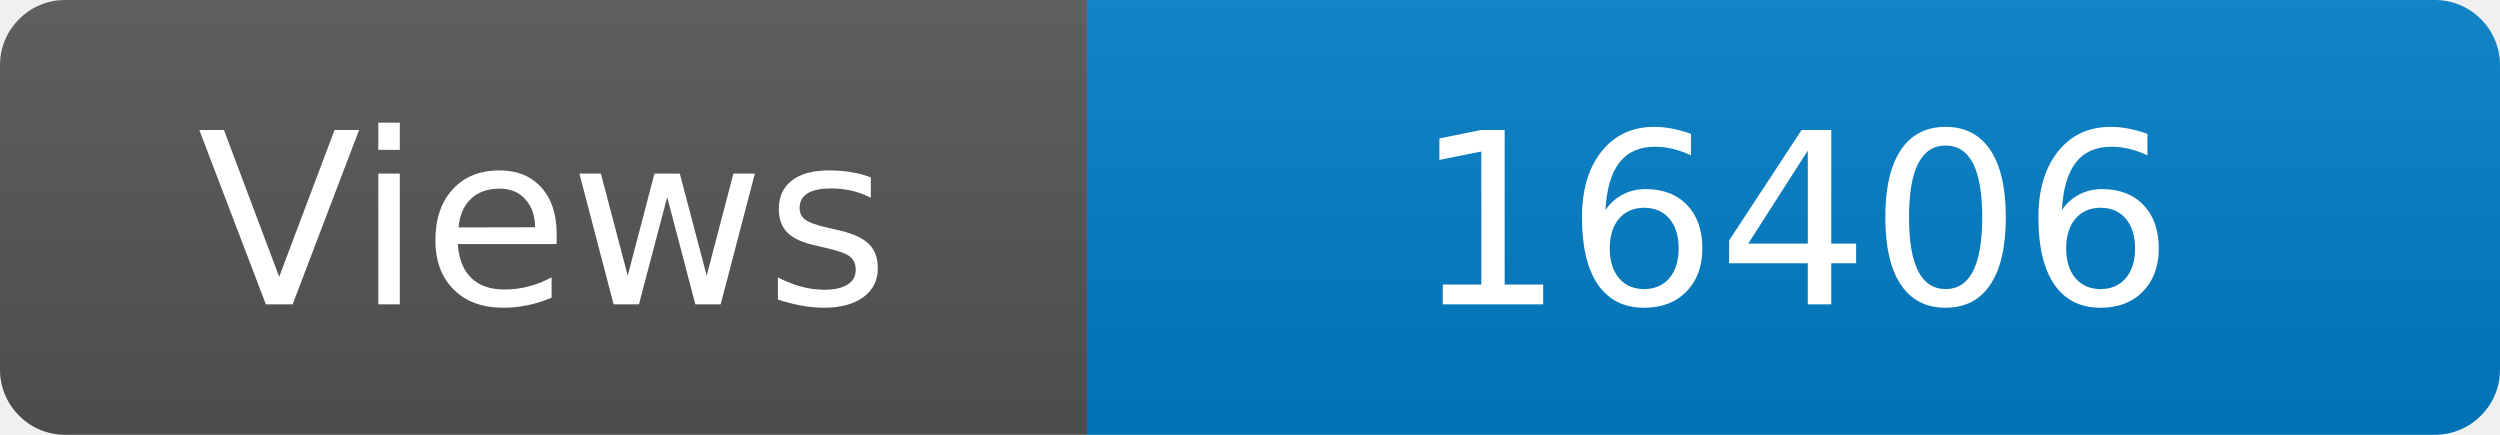
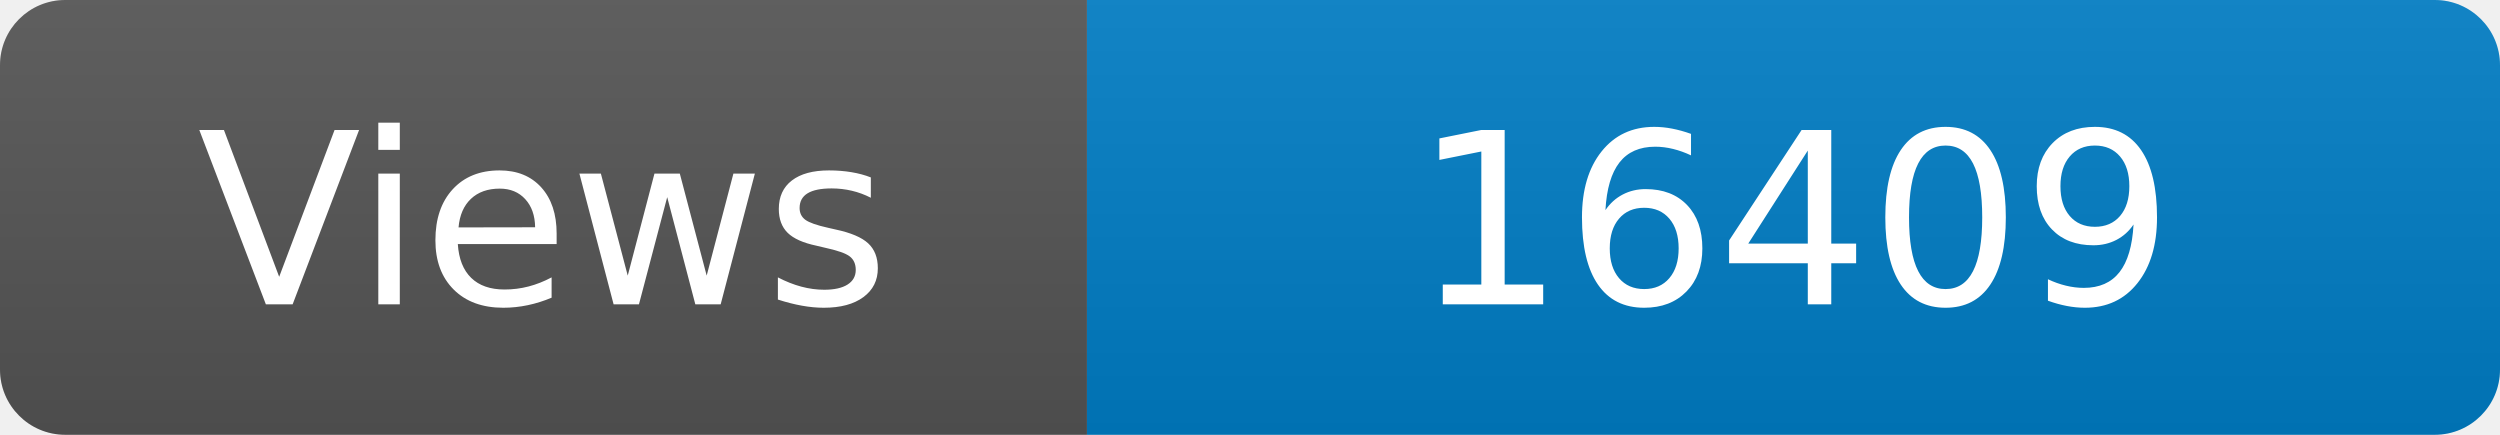
<svg xmlns="http://www.w3.org/2000/svg" width="115" height="20" role="img" aria-label="Maintained?: yes">
  <linearGradient id="s" x2="0" y2="100%">
    <stop offset="0" stop-color="#bbb" stop-opacity=".1" />
    <stop offset="1" stop-opacity=".1" />
  </linearGradient>
  <clipPath id="r">
    <rect width="115" height="20" rx="3" fill="#fff" />
  </clipPath>
  <g clip-path="url(#r)">
    <rect width="50" height="20" fill="#555" />
    <rect x="50" width="160" height="20" fill="#007ec6" />
    <rect width="115" height="20" fill="url(#s)" />
  </g>
  <g fill="#fff" text-anchor="middle" font-family="Verdana,Geneva,DejaVu Sans,sans-serif" font-size="110">
    <text x="250" y="140" transform="scale(.1)" fill="#fff">Views</text>
-     <text x="825" y="140" transform="scale(.1)" fill="#fff">16406</text>
+     <text x="825" y="140" transform="scale(.1)" fill="#fff">16409</text>
  </g>
</svg>
